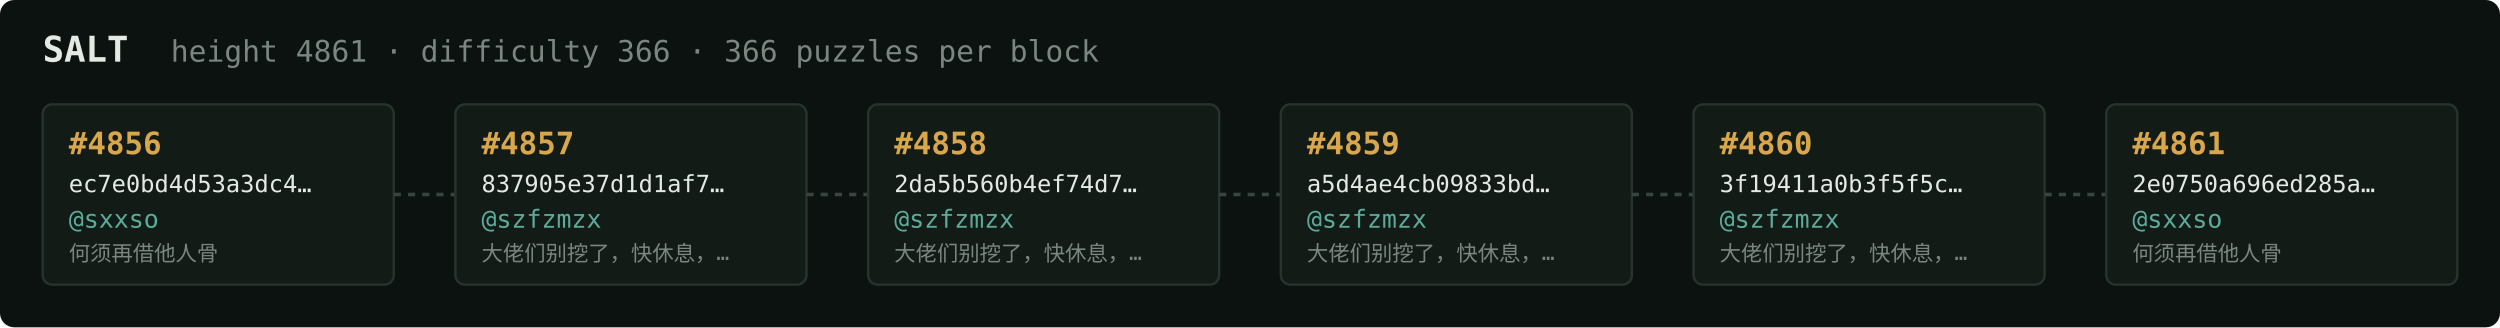
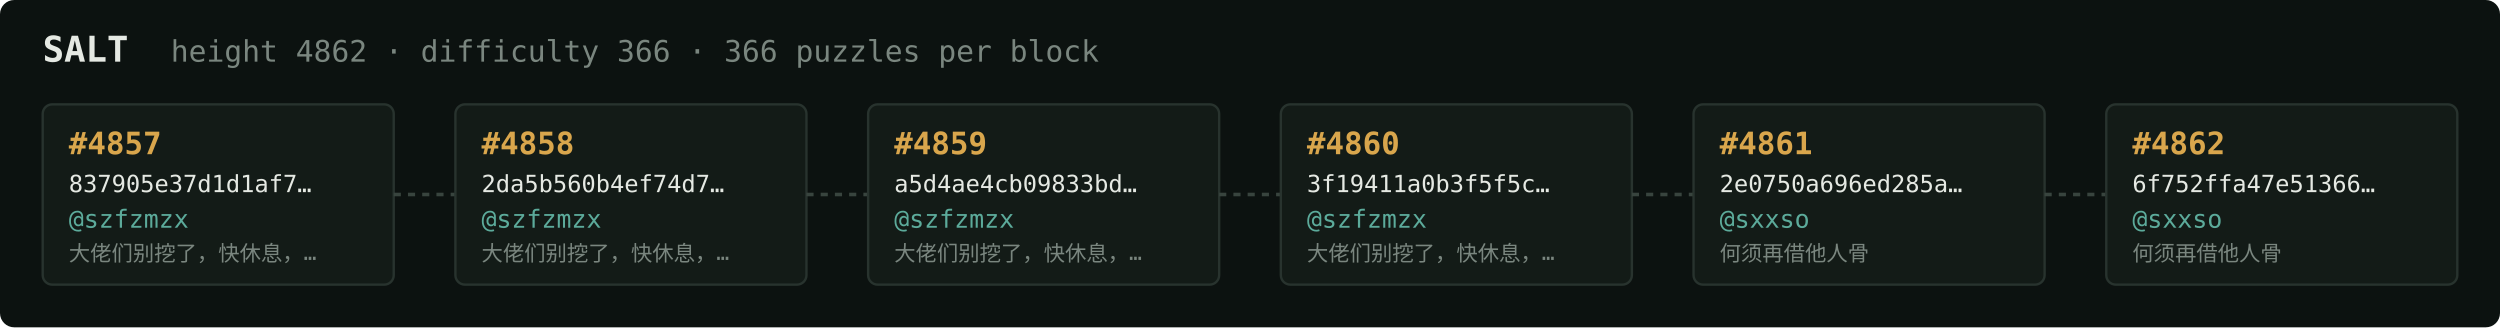
<svg xmlns="http://www.w3.org/2000/svg" width="1054" height="138" viewBox="0 0 1054 138" font-family="ui-monospace,SFMono-Regular,Menlo,monospace">
  <rect fill="#0c1210" width="1054" height="138" rx="6" />
  <text x="18" y="26" fill="#e5e9e3" font-size="15" font-weight="700">SALT</text>
-   <text x="72" y="26" fill="#7a867f" font-size="12.5">height 4861 · difficulty 366 · 366 puzzles per block</text>
+   <text x="72" y="26" fill="#7a867f" font-size="12.5">height 4862 · difficulty 366 · 366 puzzles per block</text>
  <rect x="18" y="44" width="148" height="76" rx="4" fill="#131b17" stroke="#28332e" stroke-width="1" />
-   <text x="29" y="65" fill="#d9a64c" font-size="13" font-weight="700">#4856</text>
-   <text x="29" y="81" fill="#e5e9e3" font-size="10">ec7e0bd4d53a3dc4…</text>
-   <text x="29" y="96" fill="#5cab9b" font-size="10.5">@sxxso</text>
-   <text x="29" y="110" fill="#7a867f" font-size="9">何须再借他人骨</text>
+   <text x="29" y="65" fill="#d9a64c" font-size="13" font-weight="700">#4857</text>
+   <text x="29" y="81" fill="#e5e9e3" font-size="10">837905e37d1d1af7…</text>
+   <text x="29" y="96" fill="#5cab9b" font-size="10.5">@szfzmzx</text>
+   <text x="29" y="110" fill="#7a867f" font-size="9">大佬们别挖了，快休息，…</text>
  <line x1="166" y1="82.0" x2="192" y2="82.0" stroke="#38443e" stroke-width="1.5" stroke-dasharray="3 3" />
  <rect x="192" y="44" width="148" height="76" rx="4" fill="#131b17" stroke="#28332e" stroke-width="1" />
-   <text x="203" y="65" fill="#d9a64c" font-size="13" font-weight="700">#4857</text>
-   <text x="203" y="81" fill="#e5e9e3" font-size="10">837905e37d1d1af7…</text>
+   <text x="203" y="65" fill="#d9a64c" font-size="13" font-weight="700">#4858</text>
+   <text x="203" y="81" fill="#e5e9e3" font-size="10">2da5b560b4ef74d7…</text>
  <text x="203" y="96" fill="#5cab9b" font-size="10.5">@szfzmzx</text>
  <text x="203" y="110" fill="#7a867f" font-size="9">大佬们别挖了，快休息，…</text>
  <line x1="340" y1="82.0" x2="366" y2="82.0" stroke="#38443e" stroke-width="1.5" stroke-dasharray="3 3" />
  <rect x="366" y="44" width="148" height="76" rx="4" fill="#131b17" stroke="#28332e" stroke-width="1" />
-   <text x="377" y="65" fill="#d9a64c" font-size="13" font-weight="700">#4858</text>
-   <text x="377" y="81" fill="#e5e9e3" font-size="10">2da5b560b4ef74d7…</text>
+   <text x="377" y="65" fill="#d9a64c" font-size="13" font-weight="700">#4859</text>
+   <text x="377" y="81" fill="#e5e9e3" font-size="10">a5d4ae4cb09833bd…</text>
  <text x="377" y="96" fill="#5cab9b" font-size="10.5">@szfzmzx</text>
  <text x="377" y="110" fill="#7a867f" font-size="9">大佬们别挖了，快休息，…</text>
  <line x1="514" y1="82.0" x2="540" y2="82.0" stroke="#38443e" stroke-width="1.5" stroke-dasharray="3 3" />
  <rect x="540" y="44" width="148" height="76" rx="4" fill="#131b17" stroke="#28332e" stroke-width="1" />
-   <text x="551" y="65" fill="#d9a64c" font-size="13" font-weight="700">#4859</text>
-   <text x="551" y="81" fill="#e5e9e3" font-size="10">a5d4ae4cb09833bd…</text>
+   <text x="551" y="65" fill="#d9a64c" font-size="13" font-weight="700">#4860</text>
+   <text x="551" y="81" fill="#e5e9e3" font-size="10">3f19411a0b3f5f5c…</text>
  <text x="551" y="96" fill="#5cab9b" font-size="10.5">@szfzmzx</text>
  <text x="551" y="110" fill="#7a867f" font-size="9">大佬们别挖了，快休息，…</text>
  <line x1="688" y1="82.0" x2="714" y2="82.0" stroke="#38443e" stroke-width="1.5" stroke-dasharray="3 3" />
  <rect x="714" y="44" width="148" height="76" rx="4" fill="#131b17" stroke="#28332e" stroke-width="1" />
-   <text x="725" y="65" fill="#d9a64c" font-size="13" font-weight="700">#4860</text>
-   <text x="725" y="81" fill="#e5e9e3" font-size="10">3f19411a0b3f5f5c…</text>
-   <text x="725" y="96" fill="#5cab9b" font-size="10.5">@szfzmzx</text>
-   <text x="725" y="110" fill="#7a867f" font-size="9">大佬们别挖了，快休息，…</text>
+   <text x="725" y="65" fill="#d9a64c" font-size="13" font-weight="700">#4861</text>
+   <text x="725" y="81" fill="#e5e9e3" font-size="10">2e0750a696ed285a…</text>
+   <text x="725" y="96" fill="#5cab9b" font-size="10.5">@sxxso</text>
+   <text x="725" y="110" fill="#7a867f" font-size="9">何须再借他人骨</text>
  <line x1="862" y1="82.0" x2="888" y2="82.0" stroke="#38443e" stroke-width="1.5" stroke-dasharray="3 3" />
  <rect x="888" y="44" width="148" height="76" rx="4" fill="#131b17" stroke="#28332e" stroke-width="1" />
-   <text x="899" y="65" fill="#d9a64c" font-size="13" font-weight="700">#4861</text>
-   <text x="899" y="81" fill="#e5e9e3" font-size="10">2e0750a696ed285a…</text>
+   <text x="899" y="65" fill="#d9a64c" font-size="13" font-weight="700">#4862</text>
+   <text x="899" y="81" fill="#e5e9e3" font-size="10">6f752ffa47e51366…</text>
  <text x="899" y="96" fill="#5cab9b" font-size="10.5">@sxxso</text>
  <text x="899" y="110" fill="#7a867f" font-size="9">何须再借他人骨</text>
</svg>
